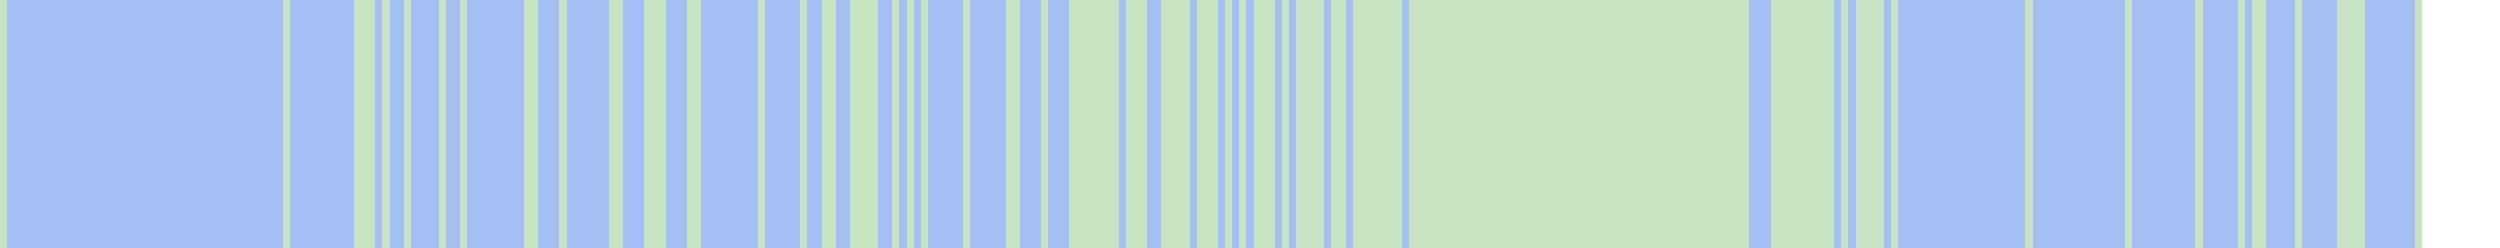
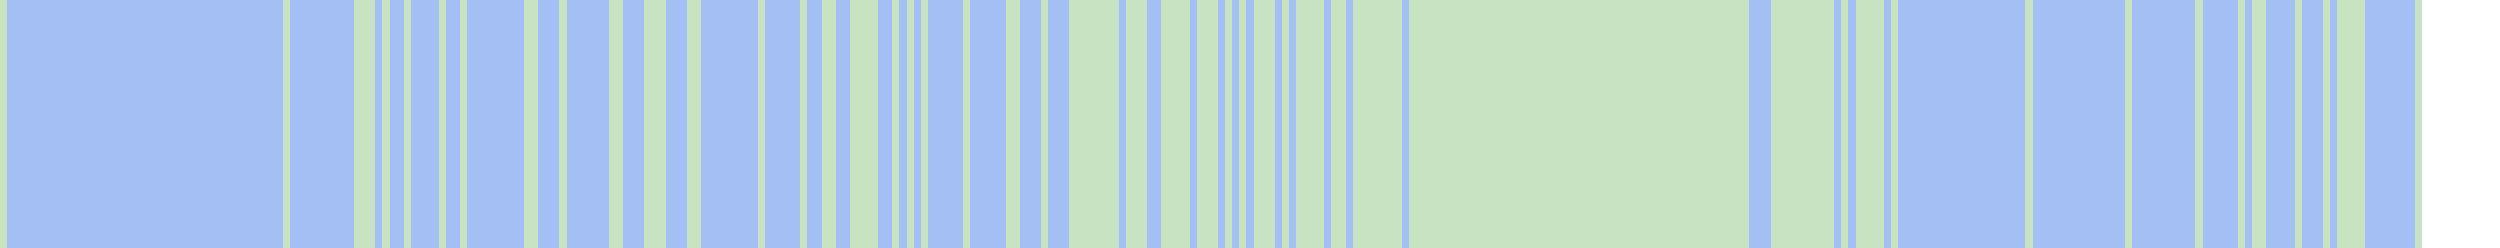
<svg xmlns="http://www.w3.org/2000/svg" viewBox="0 0 353 35" shape-rendering="crispEdges">
  <rect y="0" x="0" width="342" height="35" fill="#a3bff4" />
  <rect y="0" x="0" width="1" height="35" fill="#c8e3c2" />
  <rect y="0" x="40" width="1" height="35" fill="#c8e3c2" />
  <rect y="0" x="50" width="1" height="35" fill="#c8e3c2" />
  <rect y="0" x="51" width="1" height="35" fill="#c8e3c2" />
  <rect y="0" x="52" width="1" height="35" fill="#c8e3c2" />
  <rect y="0" x="54" width="1" height="35" fill="#c8e3c2" />
  <rect y="0" x="57" width="1" height="35" fill="#c8e3c2" />
  <rect y="0" x="62" width="1" height="35" fill="#c8e3c2" />
  <rect y="0" x="65" width="1" height="35" fill="#c8e3c2" />
  <rect y="0" x="74" width="1" height="35" fill="#c8e3c2" />
  <rect y="0" x="75" width="1" height="35" fill="#c8e3c2" />
  <rect y="0" x="79" width="1" height="35" fill="#c8e3c2" />
  <rect y="0" x="86" width="1" height="35" fill="#c8e3c2" />
  <rect y="0" x="87" width="1" height="35" fill="#c8e3c2" />
  <rect y="0" x="91" width="1" height="35" fill="#c8e3c2" />
  <rect y="0" x="92" width="1" height="35" fill="#c8e3c2" />
  <rect y="0" x="93" width="1" height="35" fill="#c8e3c2" />
  <rect y="0" x="97" width="1" height="35" fill="#c8e3c2" />
  <rect y="0" x="98" width="1" height="35" fill="#c8e3c2" />
  <rect y="0" x="107" width="1" height="35" fill="#c8e3c2" />
  <rect y="0" x="113" width="1" height="35" fill="#c8e3c2" />
  <rect y="0" x="116" width="1" height="35" fill="#c8e3c2" />
  <rect y="0" x="117" width="1" height="35" fill="#c8e3c2" />
  <rect y="0" x="120" width="1" height="35" fill="#c8e3c2" />
  <rect y="0" x="121" width="1" height="35" fill="#c8e3c2" />
  <rect y="0" x="122" width="1" height="35" fill="#c8e3c2" />
  <rect y="0" x="123" width="1" height="35" fill="#c8e3c2" />
  <rect y="0" x="126" width="1" height="35" fill="#c8e3c2" />
  <rect y="0" x="128" width="1" height="35" fill="#c8e3c2" />
  <rect y="0" x="130" width="1" height="35" fill="#c8e3c2" />
  <rect y="0" x="136" width="1" height="35" fill="#c8e3c2" />
  <rect y="0" x="142" width="1" height="35" fill="#c8e3c2" />
  <rect y="0" x="143" width="1" height="35" fill="#c8e3c2" />
  <rect y="0" x="147" width="1" height="35" fill="#c8e3c2" />
  <rect y="0" x="151" width="1" height="35" fill="#c8e3c2" />
  <rect y="0" x="152" width="1" height="35" fill="#c8e3c2" />
  <rect y="0" x="153" width="1" height="35" fill="#c8e3c2" />
  <rect y="0" x="154" width="1" height="35" fill="#c8e3c2" />
  <rect y="0" x="155" width="1" height="35" fill="#c8e3c2" />
  <rect y="0" x="156" width="1" height="35" fill="#c8e3c2" />
  <rect y="0" x="157" width="1" height="35" fill="#c8e3c2" />
  <rect y="0" x="159" width="1" height="35" fill="#c8e3c2" />
  <rect y="0" x="160" width="1" height="35" fill="#c8e3c2" />
  <rect y="0" x="161" width="1" height="35" fill="#c8e3c2" />
  <rect y="0" x="164" width="1" height="35" fill="#c8e3c2" />
  <rect y="0" x="165" width="1" height="35" fill="#c8e3c2" />
  <rect y="0" x="166" width="1" height="35" fill="#c8e3c2" />
  <rect y="0" x="167" width="1" height="35" fill="#c8e3c2" />
  <rect y="0" x="169" width="1" height="35" fill="#c8e3c2" />
  <rect y="0" x="170" width="1" height="35" fill="#c8e3c2" />
  <rect y="0" x="171" width="1" height="35" fill="#c8e3c2" />
  <rect y="0" x="173" width="1" height="35" fill="#c8e3c2" />
  <rect y="0" x="175" width="1" height="35" fill="#c8e3c2" />
  <rect y="0" x="177" width="1" height="35" fill="#c8e3c2" />
  <rect y="0" x="178" width="1" height="35" fill="#c8e3c2" />
  <rect y="0" x="179" width="1" height="35" fill="#c8e3c2" />
  <rect y="0" x="181" width="1" height="35" fill="#c8e3c2" />
  <rect y="0" x="183" width="1" height="35" fill="#c8e3c2" />
  <rect y="0" x="184" width="1" height="35" fill="#c8e3c2" />
  <rect y="0" x="185" width="1" height="35" fill="#c8e3c2" />
  <rect y="0" x="186" width="1" height="35" fill="#c8e3c2" />
  <rect y="0" x="188" width="1" height="35" fill="#c8e3c2" />
  <rect y="0" x="189" width="1" height="35" fill="#c8e3c2" />
  <rect y="0" x="191" width="1" height="35" fill="#c8e3c2" />
  <rect y="0" x="192" width="1" height="35" fill="#c8e3c2" />
  <rect y="0" x="193" width="1" height="35" fill="#c8e3c2" />
  <rect y="0" x="194" width="1" height="35" fill="#c8e3c2" />
  <rect y="0" x="195" width="1" height="35" fill="#c8e3c2" />
  <rect y="0" x="196" width="1" height="35" fill="#c8e3c2" />
  <rect y="0" x="197" width="1" height="35" fill="#c8e3c2" />
  <rect y="0" x="199" width="1" height="35" fill="#c8e3c2" />
  <rect y="0" x="200" width="1" height="35" fill="#c8e3c2" />
  <rect y="0" x="201" width="1" height="35" fill="#c8e3c2" />
  <rect y="0" x="202" width="1" height="35" fill="#c8e3c2" />
  <rect y="0" x="203" width="1" height="35" fill="#c8e3c2" />
  <rect y="0" x="204" width="1" height="35" fill="#c8e3c2" />
  <rect y="0" x="205" width="1" height="35" fill="#c8e3c2" />
  <rect y="0" x="206" width="1" height="35" fill="#c8e3c2" />
  <rect y="0" x="207" width="1" height="35" fill="#c8e3c2" />
  <rect y="0" x="208" width="1" height="35" fill="#c8e3c2" />
  <rect y="0" x="209" width="1" height="35" fill="#c8e3c2" />
  <rect y="0" x="210" width="1" height="35" fill="#c8e3c2" />
  <rect y="0" x="211" width="1" height="35" fill="#c8e3c2" />
  <rect y="0" x="212" width="1" height="35" fill="#c8e3c2" />
  <rect y="0" x="213" width="1" height="35" fill="#c8e3c2" />
  <rect y="0" x="214" width="1" height="35" fill="#c8e3c2" />
  <rect y="0" x="215" width="1" height="35" fill="#c8e3c2" />
  <rect y="0" x="216" width="1" height="35" fill="#c8e3c2" />
  <rect y="0" x="217" width="1" height="35" fill="#c8e3c2" />
  <rect y="0" x="218" width="1" height="35" fill="#c8e3c2" />
  <rect y="0" x="219" width="1" height="35" fill="#c8e3c2" />
  <rect y="0" x="220" width="1" height="35" fill="#c8e3c2" />
  <rect y="0" x="221" width="1" height="35" fill="#c8e3c2" />
  <rect y="0" x="222" width="1" height="35" fill="#c8e3c2" />
  <rect y="0" x="223" width="1" height="35" fill="#c8e3c2" />
  <rect y="0" x="224" width="1" height="35" fill="#c8e3c2" />
  <rect y="0" x="225" width="1" height="35" fill="#c8e3c2" />
  <rect y="0" x="226" width="1" height="35" fill="#c8e3c2" />
  <rect y="0" x="227" width="1" height="35" fill="#c8e3c2" />
  <rect y="0" x="228" width="1" height="35" fill="#c8e3c2" />
  <rect y="0" x="229" width="1" height="35" fill="#c8e3c2" />
  <rect y="0" x="230" width="1" height="35" fill="#c8e3c2" />
  <rect y="0" x="231" width="1" height="35" fill="#c8e3c2" />
  <rect y="0" x="232" width="1" height="35" fill="#c8e3c2" />
  <rect y="0" x="233" width="1" height="35" fill="#c8e3c2" />
  <rect y="0" x="234" width="1" height="35" fill="#c8e3c2" />
  <rect y="0" x="235" width="1" height="35" fill="#c8e3c2" />
  <rect y="0" x="236" width="1" height="35" fill="#c8e3c2" />
  <rect y="0" x="237" width="1" height="35" fill="#c8e3c2" />
  <rect y="0" x="238" width="1" height="35" fill="#c8e3c2" />
  <rect y="0" x="239" width="1" height="35" fill="#c8e3c2" />
  <rect y="0" x="240" width="1" height="35" fill="#c8e3c2" />
  <rect y="0" x="241" width="1" height="35" fill="#c8e3c2" />
  <rect y="0" x="242" width="1" height="35" fill="#c8e3c2" />
  <rect y="0" x="243" width="1" height="35" fill="#c8e3c2" />
  <rect y="0" x="244" width="1" height="35" fill="#c8e3c2" />
  <rect y="0" x="245" width="1" height="35" fill="#c8e3c2" />
  <rect y="0" x="246" width="1" height="35" fill="#c8e3c2" />
  <rect y="0" x="250" width="1" height="35" fill="#c8e3c2" />
  <rect y="0" x="251" width="1" height="35" fill="#c8e3c2" />
  <rect y="0" x="252" width="1" height="35" fill="#c8e3c2" />
  <rect y="0" x="253" width="1" height="35" fill="#c8e3c2" />
  <rect y="0" x="254" width="1" height="35" fill="#c8e3c2" />
  <rect y="0" x="255" width="1" height="35" fill="#c8e3c2" />
  <rect y="0" x="256" width="1" height="35" fill="#c8e3c2" />
  <rect y="0" x="257" width="1" height="35" fill="#c8e3c2" />
  <rect y="0" x="258" width="1" height="35" fill="#c8e3c2" />
  <rect y="0" x="260" width="1" height="35" fill="#c8e3c2" />
  <rect y="0" x="262" width="1" height="35" fill="#c8e3c2" />
  <rect y="0" x="263" width="1" height="35" fill="#c8e3c2" />
  <rect y="0" x="264" width="1" height="35" fill="#c8e3c2" />
  <rect y="0" x="265" width="1" height="35" fill="#c8e3c2" />
  <rect y="0" x="267" width="1" height="35" fill="#c8e3c2" />
  <rect y="0" x="286" width="1" height="35" fill="#c8e3c2" />
  <rect y="0" x="300" width="1" height="35" fill="#c8e3c2" />
  <rect y="0" x="310" width="1" height="35" fill="#c8e3c2" />
  <rect y="0" x="316" width="1" height="35" fill="#c8e3c2" />
  <rect y="0" x="318" width="1" height="35" fill="#c8e3c2" />
  <rect y="0" x="319" width="1" height="35" fill="#c8e3c2" />
  <rect y="0" x="324" width="1" height="35" fill="#c8e3c2" />
+   <rect y="0" x="328" width="1" height="35" fill="#c8e3c2" />
  <rect y="0" x="330" width="1" height="35" fill="#c8e3c2" />
  <rect y="0" x="331" width="1" height="35" fill="#c8e3c2" />
  <rect y="0" x="332" width="1" height="35" fill="#c8e3c2" />
  <rect y="0" x="333" width="1" height="35" fill="#c8e3c2" />
  <rect y="0" x="341" width="1" height="35" fill="#c8e3c2" />
</svg>
